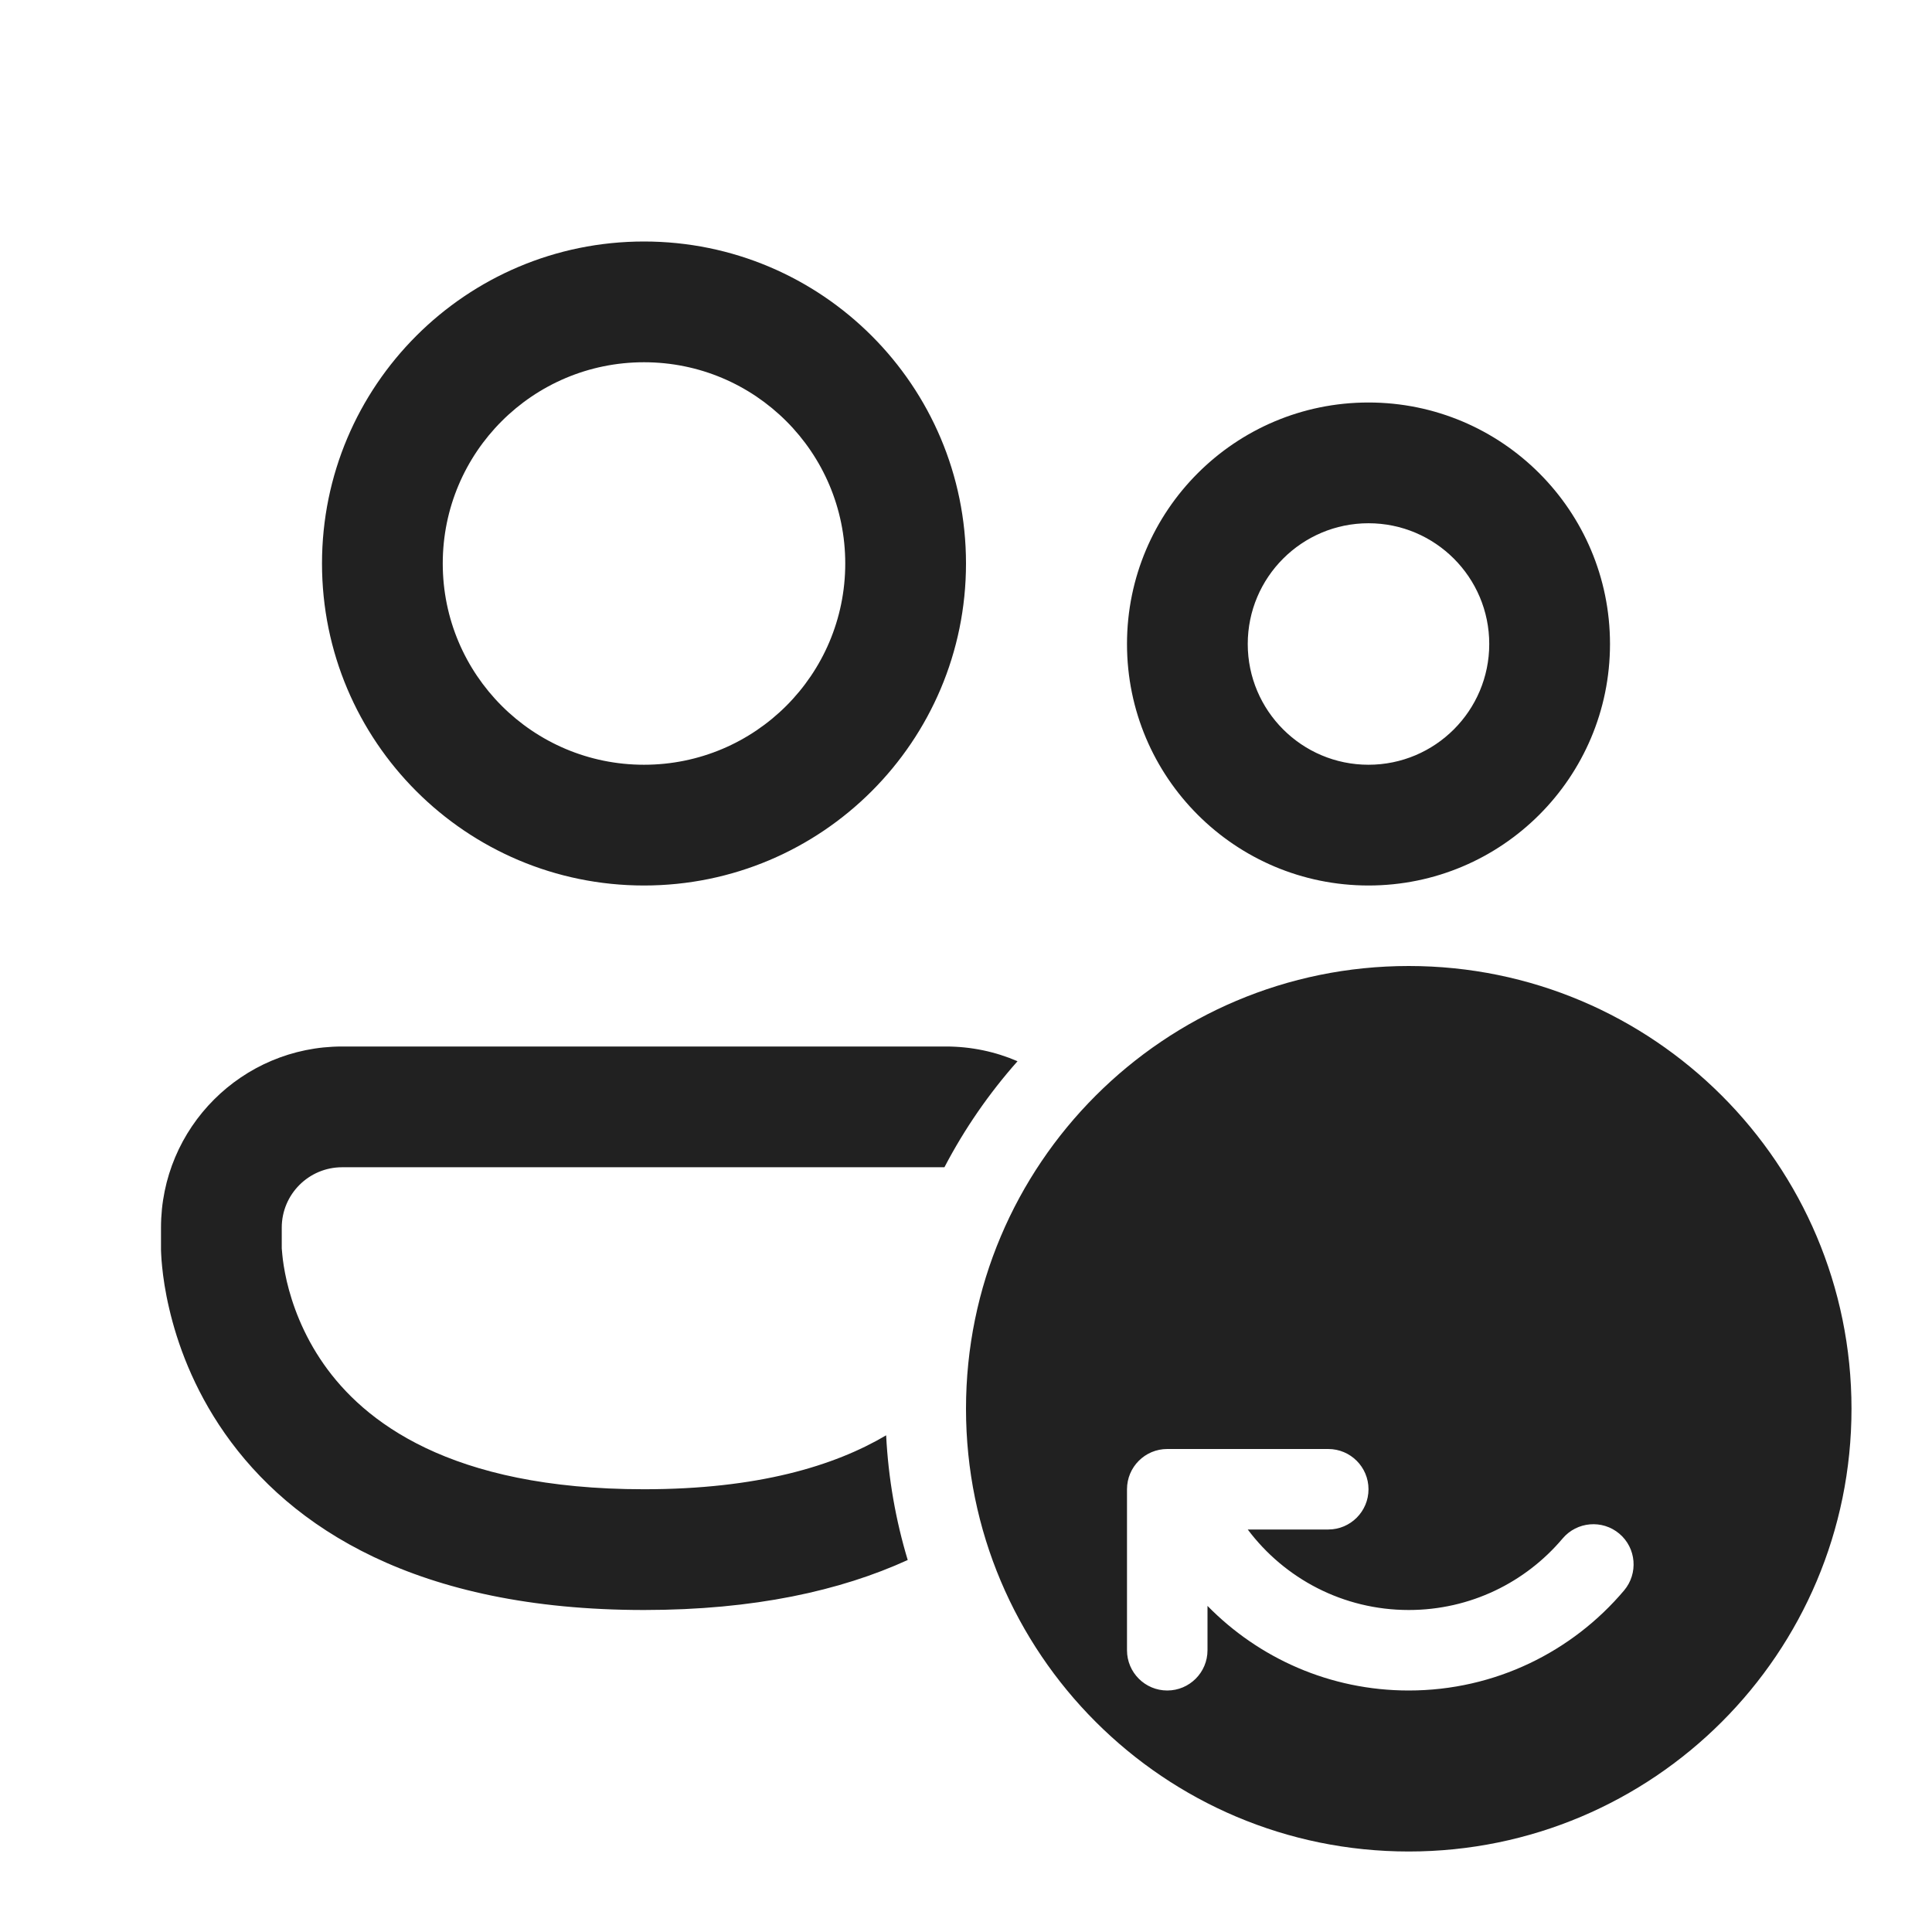
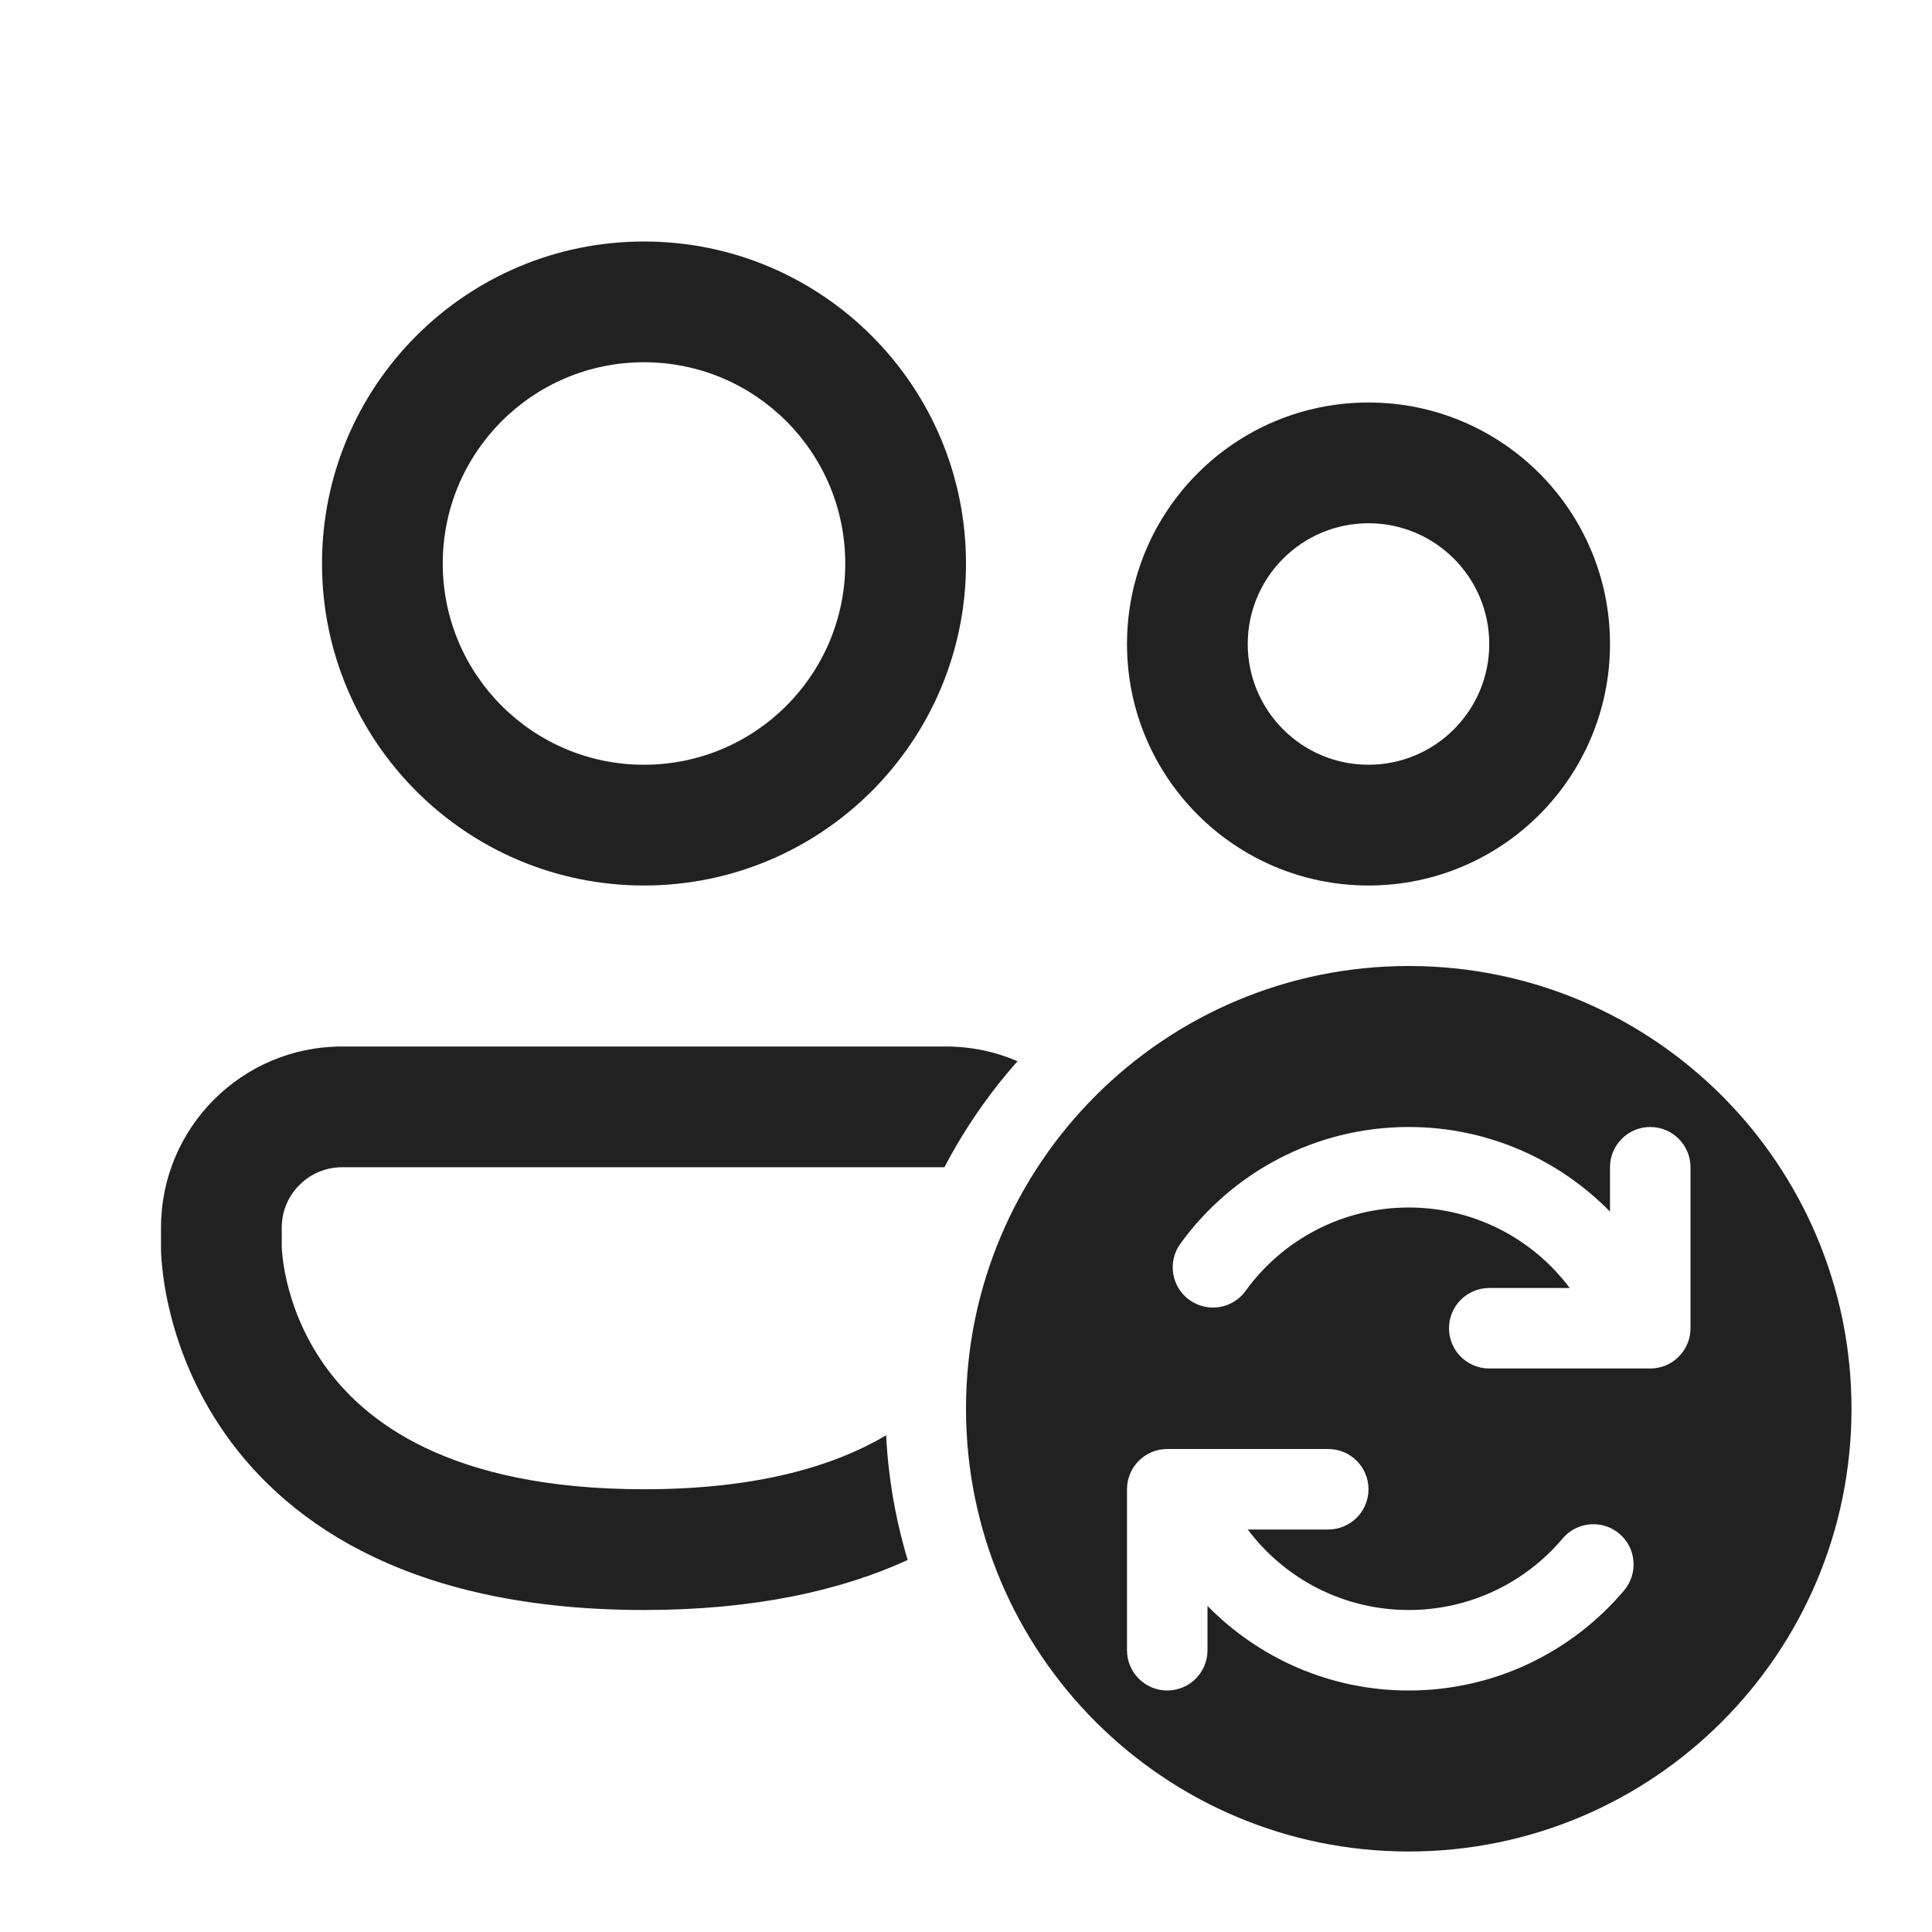
<svg xmlns="http://www.w3.org/2000/svg" width="24" height="24" viewBox="0 0 24 24" fill="none">
-   <path d="M4 7C4 4.791 5.791 3 8 3C10.209 3 12 4.791 12 7C12 9.209 10.209 11 8 11C5.791 11 4 9.209 4 7ZM8 4.5C6.619 4.5 5.5 5.619 5.5 7C5.5 8.381 6.619 9.5 8 9.5C9.381 9.5 10.5 8.381 10.5 7C10.5 5.619 9.381 4.5 8 4.5ZM14 8C14 6.343 15.343 5 17 5C18.657 5 20 6.343 20 8C20 9.657 18.657 11 17 11C15.343 11 14 9.657 14 8ZM17 6.5C16.172 6.5 15.5 7.172 15.5 8C15.5 8.828 16.172 9.5 17 9.5C17.828 9.5 18.5 8.828 18.5 8C18.5 7.172 17.828 6.5 17 6.5ZM2 15.25C2 14.007 3.007 13 4.25 13H11.75C12.066 13 12.367 13.065 12.64 13.183C12.287 13.581 11.981 14.023 11.732 14.5H4.25C3.836 14.5 3.5 14.836 3.5 15.25V15.495L3.5 15.507C3.501 15.522 3.503 15.549 3.507 15.586C3.514 15.661 3.53 15.775 3.562 15.915C3.628 16.197 3.76 16.572 4.021 16.945C4.514 17.65 5.578 18.5 8 18.5C9.413 18.5 10.363 18.211 11.008 17.83C11.035 18.366 11.127 18.885 11.276 19.379C10.441 19.76 9.369 20 8 20C5.172 20 3.611 18.975 2.792 17.805C2.397 17.24 2.2 16.678 2.102 16.256C2.052 16.045 2.027 15.866 2.014 15.736C2.007 15.671 2.004 15.617 2.002 15.577C2.001 15.557 2.001 15.541 2 15.528L2 15.511L2 15.505L2 15.502L2 15.501V15.25ZM12 17.5C12 20.538 14.462 23 17.5 23C20.538 23 23 20.538 23 17.5C23 14.462 20.538 12 17.5 12C14.462 12 12 14.462 12 17.5ZM20.5 14C20.224 14 20 14.224 20 14.5V15.051C19.365 14.403 18.48 14 17.5 14C16.332 14 15.298 14.572 14.663 15.45C14.501 15.673 14.551 15.986 14.775 16.148C14.999 16.31 15.311 16.26 15.473 16.036C15.928 15.407 16.667 15 17.5 15C18.317 15 19.044 15.392 19.5 16H18.5C18.224 16 18 16.224 18 16.5C18 16.776 18.224 17 18.5 17H20.5C20.776 17 21 16.776 21 16.5V14.5C21 14.224 20.776 14 20.5 14ZM15 19.949V20.5C15 20.776 14.776 21 14.5 21C14.224 21 14 20.776 14 20.5V18.5C14 18.224 14.224 18 14.5 18H16.5C16.776 18 17 18.224 17 18.5C17 18.776 16.776 19 16.5 19H15.5C15.956 19.608 16.683 20 17.5 20C18.266 20 18.952 19.656 19.411 19.112C19.589 18.901 19.905 18.874 20.116 19.052C20.327 19.23 20.353 19.546 20.175 19.757C19.534 20.516 18.573 21 17.5 21C16.52 21 15.635 20.597 15 19.949Z" fill="#212121" />
+   <path d="M4 7C4 4.791 5.791 3 8 3C10.209 3 12 4.791 12 7C12 9.209 10.209 11 8 11C5.791 11 4 9.209 4 7ZM8 4.5C6.619 4.5 5.5 5.619 5.5 7C5.5 8.381 6.619 9.5 8 9.5C9.381 9.5 10.5 8.381 10.5 7C10.5 5.619 9.381 4.5 8 4.5ZM14 8C14 6.343 15.343 5 17 5C18.657 5 20 6.343 20 8C20 9.657 18.657 11 17 11C15.343 11 14 9.657 14 8ZM17 6.5C16.172 6.5 15.5 7.172 15.5 8C15.5 8.828 16.172 9.5 17 9.5C17.828 9.5 18.5 8.828 18.5 8C18.5 7.172 17.828 6.5 17 6.5ZM2 15.25C2 14.007 3.007 13 4.25 13H11.75C12.066 13 12.367 13.065 12.64 13.183C12.287 13.581 11.981 14.023 11.732 14.5H4.25C3.836 14.5 3.5 14.836 3.5 15.25V15.495L3.5 15.507C3.501 15.522 3.503 15.549 3.507 15.586C3.514 15.661 3.53 15.775 3.562 15.915C3.628 16.197 3.76 16.572 4.021 16.945C4.514 17.65 5.578 18.5 8 18.5C9.413 18.5 10.363 18.211 11.008 17.83C11.035 18.366 11.127 18.885 11.276 19.379C10.441 19.76 9.369 20 8 20C5.172 20 3.611 18.975 2.792 17.805C2.397 17.24 2.2 16.678 2.102 16.256C2.052 16.045 2.027 15.866 2.014 15.736C2.007 15.671 2.004 15.617 2.002 15.577C2.001 15.557 2.001 15.541 2 15.528L2 15.511L2 15.505L2 15.502L2 15.501V15.25ZM12 17.5C12 20.538 14.462 23 17.5 23C20.538 23 23 20.538 23 17.5C23 14.462 20.538 12 17.5 12C14.462 12 12 14.462 12 17.5ZM20.5 14C20.776 14 21 14.224 21 14.5V16.5C21 16.776 20.776 17 20.5 17H18.5C18.224 17 18 16.776 18 16.5C18 16.224 18.224 16 18.5 16H19.5C19.044 15.392 18.317 15 17.5 15C16.667 15 15.928 15.407 15.473 16.036C15.311 16.26 14.999 16.31 14.775 16.148C14.551 15.986 14.501 15.673 14.663 15.45C15.298 14.572 16.332 14 17.5 14C18.48 14 19.365 14.403 20 15.051V14.5C20 14.224 20.224 14 20.5 14ZM15 19.949V20.5C15 20.776 14.776 21 14.5 21C14.224 21 14 20.776 14 20.5V18.5C14 18.224 14.224 18 14.5 18H16.5C16.776 18 17 18.224 17 18.5C17 18.776 16.776 19 16.5 19H15.5C15.956 19.608 16.683 20 17.5 20C18.266 20 18.952 19.656 19.411 19.112C19.589 18.901 19.905 18.874 20.116 19.052C20.327 19.23 20.353 19.546 20.175 19.757C19.534 20.516 18.573 21 17.5 21C16.52 21 15.635 20.597 15 19.949Z" fill="#212121" />
</svg>
